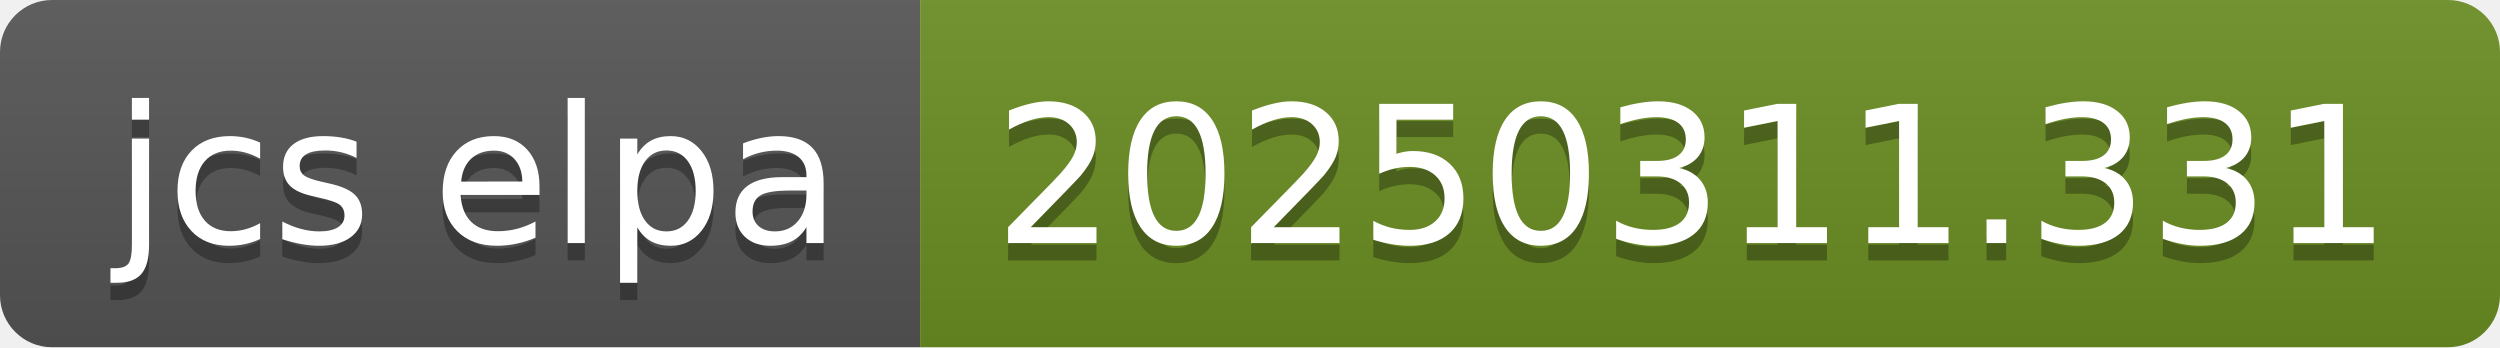
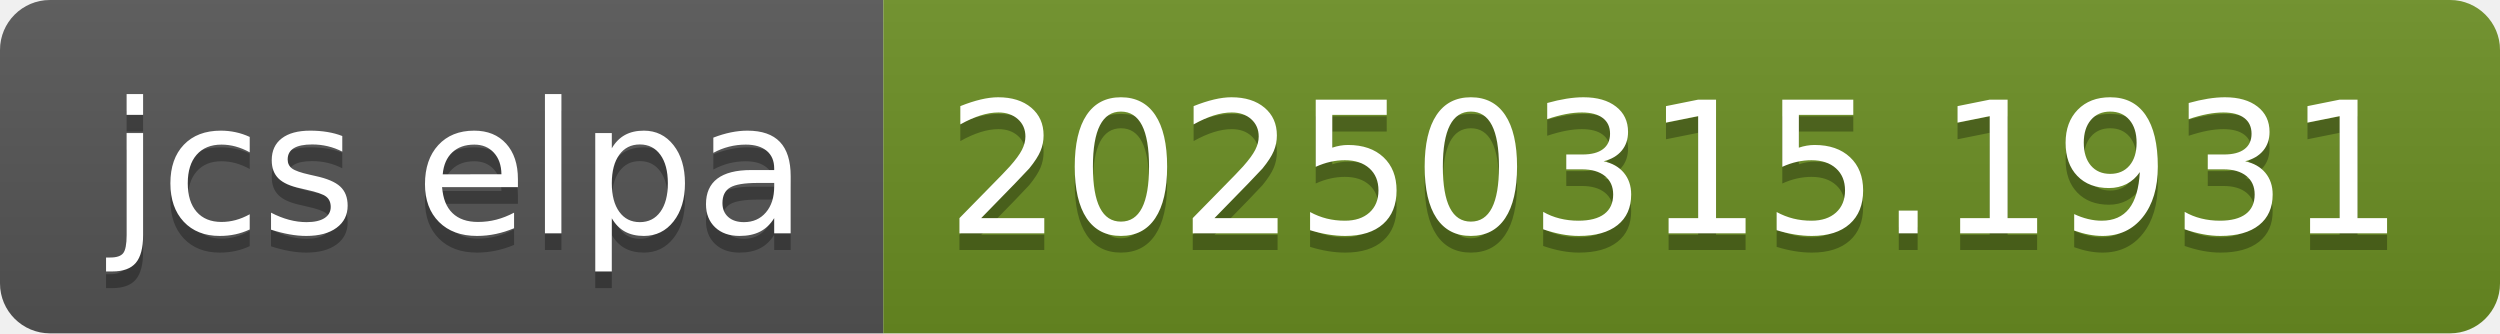
- <svg xmlns="http://www.w3.org/2000/svg" width="144" height="20" role="img" aria-label="jcs elpa: 20250311.331">
+ <svg xmlns="http://www.w3.org/2000/svg" width="150" height="20" role="img" aria-label="jcs elpa: 20250315.1931">
  <linearGradient id="s" x2="0" y2="100%">
    <stop offset="0" stop-color="#bbb" stop-opacity=".1" />
    <stop offset="1" stop-opacity=".1" />
  </linearGradient>
  <clipPath id="r">
-     <rect width="144" height="20" rx="3" fill="#fff" />
+     <rect width="150" height="20" rx="3" fill="#fff" />
  </clipPath>
  <g clip-path="url(#r)">
    <rect width="53" height="20" fill="#555" />
-     <rect x="53" width="91" height="20" fill="#6b8e23" />
-     <rect width="144" height="20" fill="url(#s)" />
+     <rect x="53" width="97" height="20" fill="#6b8e23" />
+     <rect width="150" height="20" fill="url(#s)" />
  </g>
  <g fill="#fff" text-anchor="middle" font-family="Verdana,Geneva,DejaVu Sans,sans-serif" text-rendering="geometricPrecision" font-size="110">
    <text aria-hidden="true" x="275" y="150" fill="#010101" fill-opacity=".3" transform="scale(.1)" textLength="430">jcs elpa</text>
    <text x="275" y="140" transform="scale(.1)" fill="#fff" textLength="430">jcs elpa</text>
-     <text aria-hidden="true" x="975" y="150" fill="#010101" fill-opacity=".3" transform="scale(.1)" textLength="810">20250311.331</text>
-     <text x="975" y="140" transform="scale(.1)" fill="#fff" textLength="810">20250311.331</text>
+     <text aria-hidden="true" x="1005" y="150" fill="#010101" fill-opacity=".3" transform="scale(.1)" textLength="870">20250315.1931</text>
+     <text x="1005" y="140" transform="scale(.1)" fill="#fff" textLength="870">20250315.1931</text>
  </g>
</svg>
